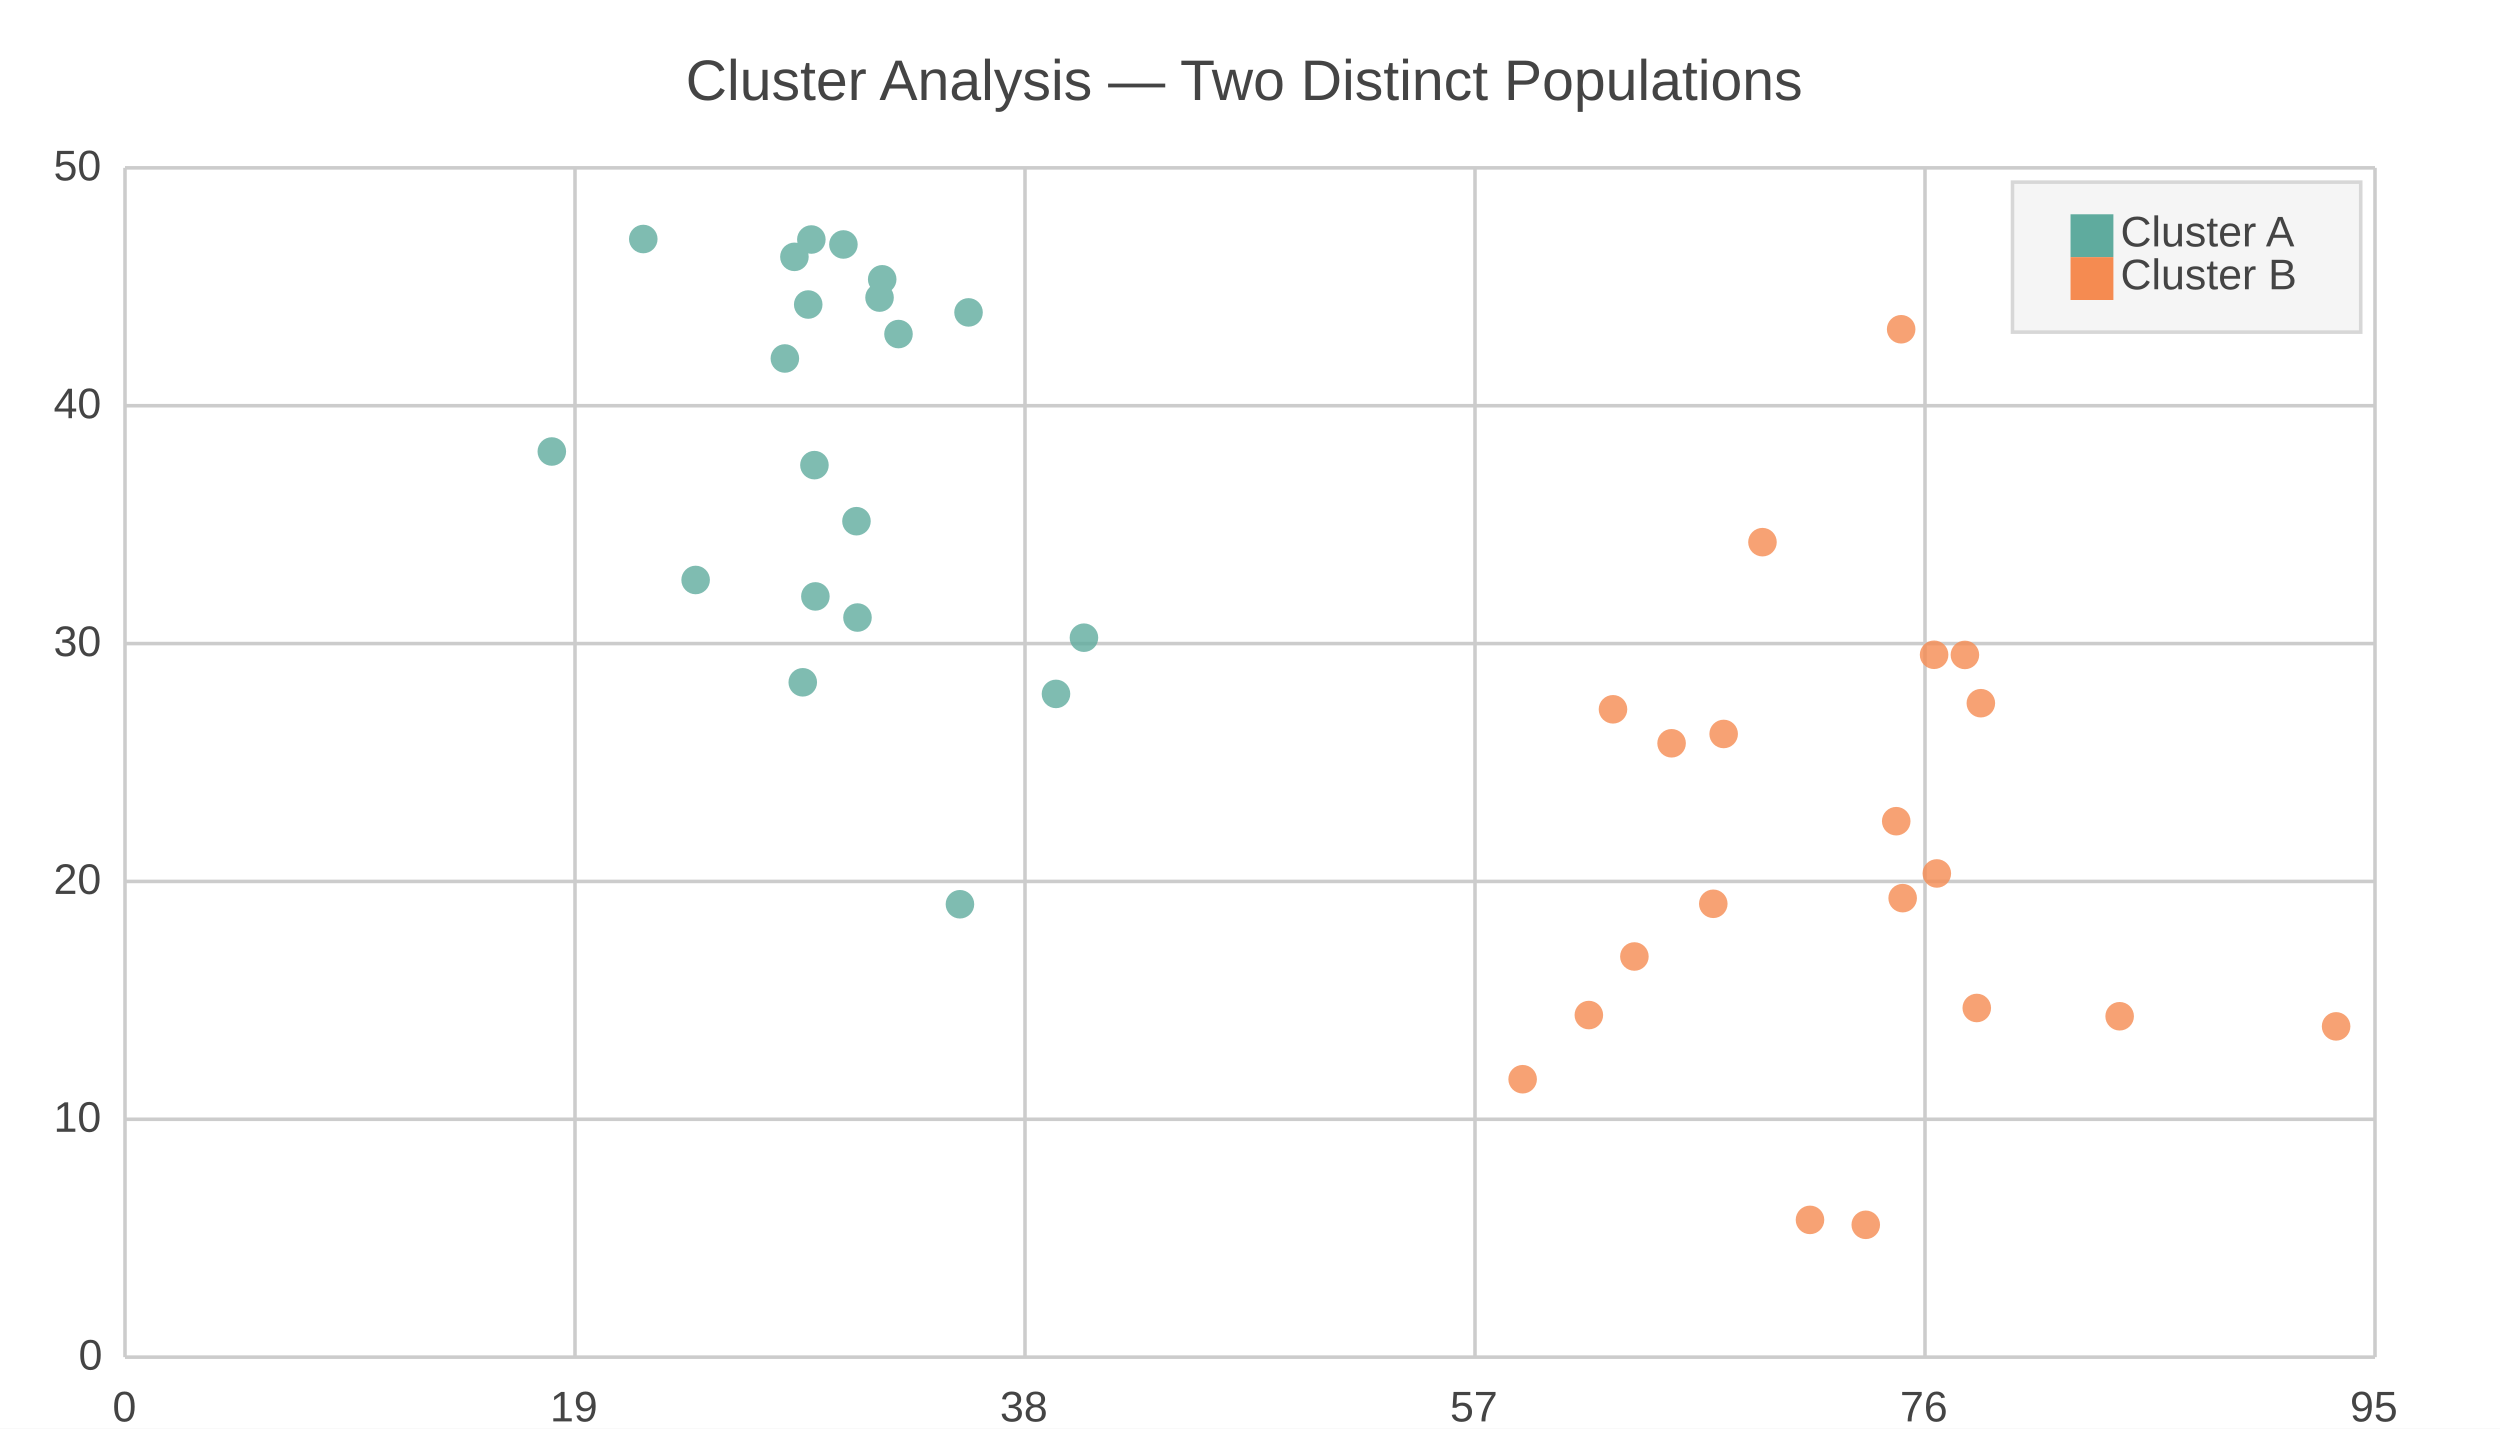
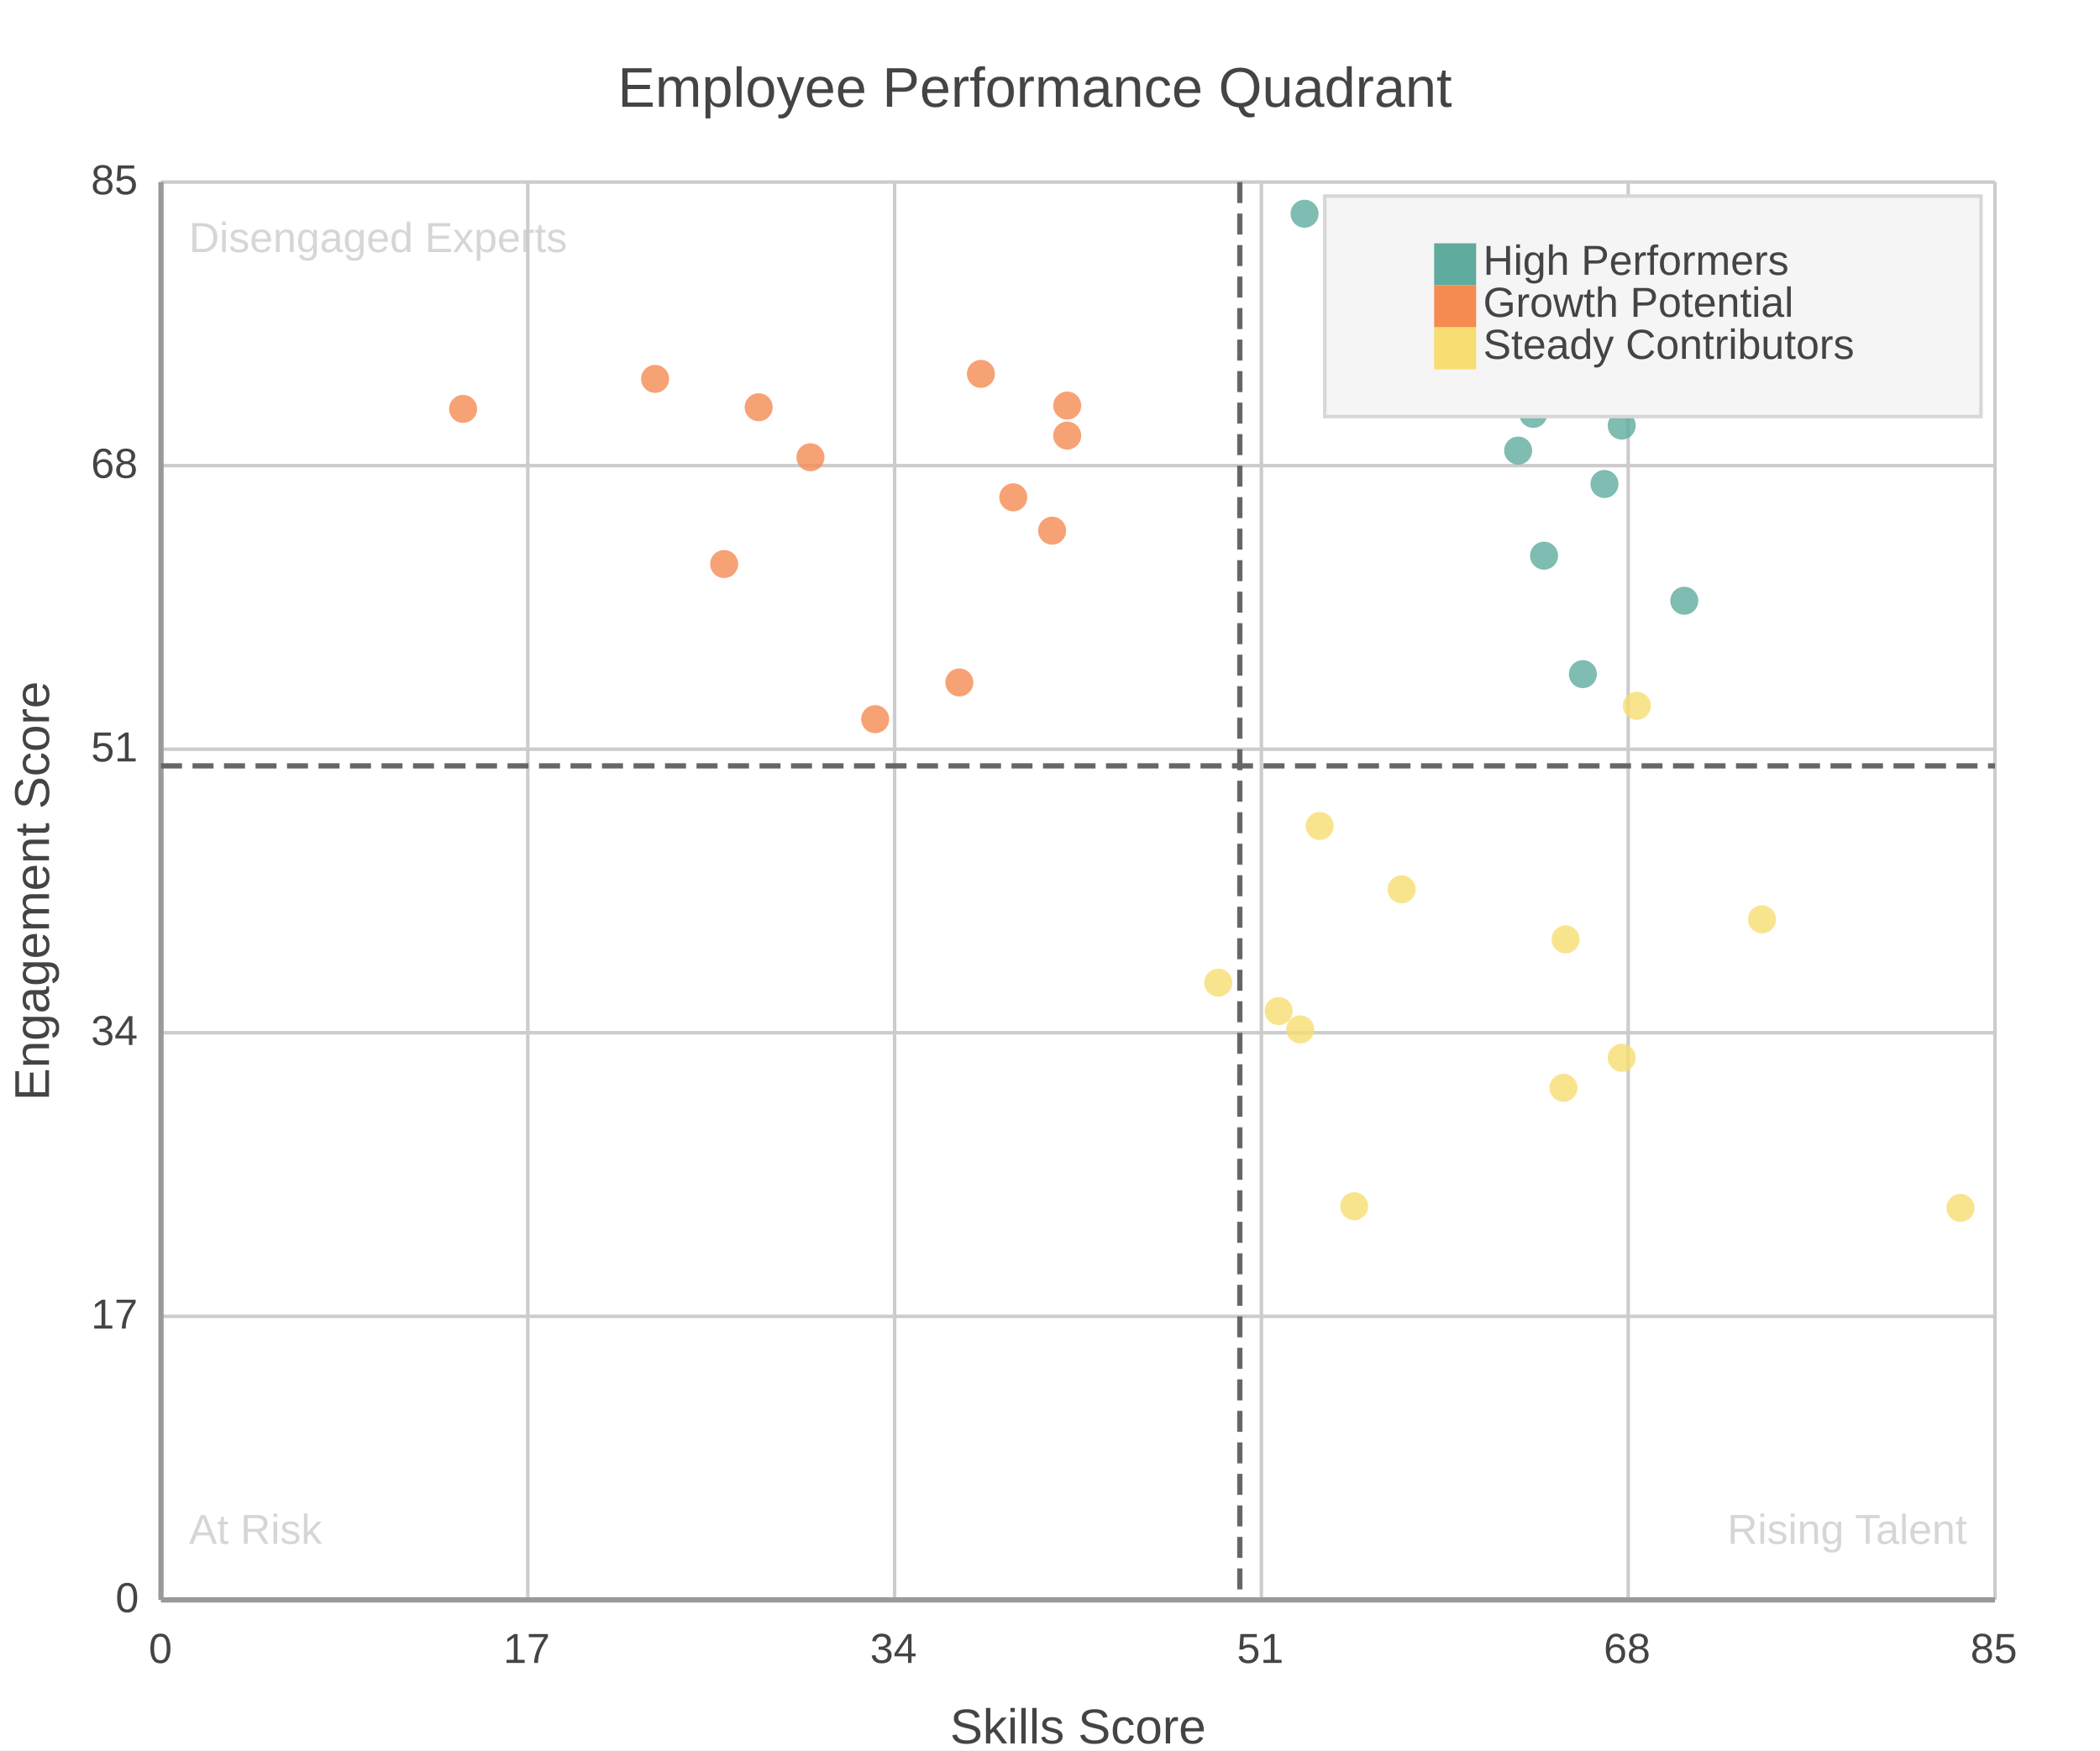
- <svg xmlns="http://www.w3.org/2000/svg" width="700" height="400" viewBox="0 0 700 400">
-   <path fill="#FFFFFF" d="M0 0 h700 v400 h-700 v-400Z" />
-   <text transform="translate(-158.0, 18)" fill="#444444" font-family="Arial" font-weight="normal" font-size="16" x="350.0" y="10.0">Cluster Analysis — Two Distinct Populations</text>
+ <svg xmlns="http://www.w3.org/2000/svg" width="600" height="500" viewBox="0 0 600 500">
+   <path fill="#FFFFFF" d="M0 0 h600 v500 h-600 v-500Z" />
+   <text transform="translate(-123.5, 18)" fill="#444444" font-family="Arial" font-weight="normal" font-size="16" x="300.0" y="12.5">Employee Performance Quadrant</text>
  <defs>
    <clipPath id="plot-clip">
-       <rect x="0" y="0" width="630.0" height="333.0" />
+       <rect x="0" y="0" width="524.0" height="405.0" />
    </clipPath>
  </defs>
  <g>
-     <path stroke="#CCCCCC" stroke-dasharray="None" d="M0 0.0 h630.0 M0 66.6 h630.0 M0 133.2 h630.0 M0 199.8 h630.0 M0 266.4 h630.0 M0 333.0 h630.0" transform="translate(35.0, 47.0)" />
-     <g font-size="12" font-family="Arial" fill="#444444" transform="translate(29.0, 47.0)">
-       <text x="0" y="0.0" transform="translate(-14, 3.5)">50</text>
-       <text x="0" y="66.6" transform="translate(-14, 3.5)">40</text>
-       <text x="0" y="133.2" transform="translate(-14, 3.5)">30</text>
-       <text x="0" y="199.8" transform="translate(-14, 3.5)">20</text>
-       <text x="0" y="266.4" transform="translate(-14, 3.5)">10</text>
-       <text x="0" y="333.0" transform="translate(-7, 3.5)">0</text>
+     <path stroke="#CCCCCC" stroke-dasharray="None" d="M0 0.0 h524.0 M0 81.0 h524.0 M0 162.0 h524.0 M0 243.0 h524.0 M0 324.0 h524.0 M0 405.0 h524.0" transform="translate(46.0, 52.0)" />
+     <g font-size="12" font-family="Arial" fill="#444444" transform="translate(40.0, 52.0)">
+       <text x="0" y="0.0" transform="translate(-14, 3.5)">85</text>
+       <text x="0" y="81.0" transform="translate(-14, 3.5)">68</text>
+       <text x="0" y="162.0" transform="translate(-14, 3.5)">51</text>
+       <text x="0" y="243.0" transform="translate(-14, 3.5)">34</text>
+       <text x="0" y="324.0" transform="translate(-14, 3.5)">17</text>
+       <text x="0" y="405.0" transform="translate(-7, 3.5)">0</text>
    </g>
  </g>
  <g>
-     <path stroke="#CCCCCC" stroke-dasharray="None" d="M630.0 0 v333.0 M504.0 0 v333.0 M378.0 0 v333.0 M252.0 0 v333.0 M126.0 0 v333.0 M0.0 0 v333.0" transform="translate(35.0, 47.0)" />
-     <g font-size="12" font-family="Arial" fill="#444444" transform="translate(35.0, 65.0)">
-       <text x="630.0" y="333.0" transform="translate(-7.0, 0)">95</text>
-       <text x="504.0" y="333.0" transform="translate(-7.0, 0)">76</text>
-       <text x="378.0" y="333.0" transform="translate(-7.0, 0)">57</text>
-       <text x="252.0" y="333.0" transform="translate(-7.0, 0)">38</text>
-       <text x="126.0" y="333.0" transform="translate(-7.0, 0)">19</text>
-       <text x="0.0" y="333.0" transform="translate(-3.5, 0)">0</text>
-     </g>
-   </g>
-   <g opacity="0.8" transform="translate(-35.0, -20.0) rotate(180, 350.0, 200.0) scale(-1, 1) translate(-630.0, 0)" clip-path="url(#plot-clip)">
-     <g fill="#5fab9e">
-       <circle cx="191.303" cy="294.733" r="4" />
-       <circle cx="189.774" cy="188.955" r="4" />
-       <circle cx="193.042" cy="249.762" r="4" />
-       <circle cx="236.189" cy="292.527" r="4" />
-       <circle cx="192.178" cy="312.935" r="4" />
-       <circle cx="119.509" cy="253.579" r="4" />
-       <circle cx="216.578" cy="286.465" r="4" />
-       <circle cx="184.764" cy="279.625" r="4" />
-       <circle cx="187.437" cy="308.082" r="4" />
-       <circle cx="205.095" cy="207.088" r="4" />
-       <circle cx="211.271" cy="296.676" r="4" />
-       <circle cx="260.677" cy="185.706" r="4" />
-       <circle cx="233.784" cy="126.809" r="4" />
-       <circle cx="204.81" cy="234.065" r="4" />
-       <circle cx="159.777" cy="217.606" r="4" />
-       <circle cx="145.117" cy="313.074" r="4" />
-       <circle cx="212.016" cy="301.792" r="4" />
-       <circle cx="268.504" cy="201.448" r="4" />
-       <circle cx="201.157" cy="311.547" r="4" />
-       <circle cx="193.307" cy="213.003" r="4" />
-     </g>
-     <g fill="#f58b51">
-       <circle cx="458.491" cy="228.195" r="4" />
-       <circle cx="444.72" cy="126.938" r="4" />
-       <circle cx="471.798" cy="38.431" r="4" />
-       <circle cx="518.499" cy="97.764" r="4" />
-       <circle cx="506.547" cy="196.663" r="4" />
-       <circle cx="487.413" cy="37.051" r="4" />
-       <circle cx="507.312" cy="135.433" r="4" />
-       <circle cx="495.942" cy="150.066" r="4" />
-       <circle cx="422.631" cy="112.182" r="4" />
-       <circle cx="416.637" cy="181.394" r="4" />
-       <circle cx="433.044" cy="171.88" r="4" />
-       <circle cx="497.324" cy="287.806" r="4" />
-       <circle cx="447.624" cy="174.49" r="4" />
-       <circle cx="619.108" cy="92.614" r="4" />
-       <circle cx="409.878" cy="95.784" r="4" />
-       <circle cx="391.338" cy="77.817" r="4" />
-       <circle cx="515.172" cy="196.621" r="4" />
-       <circle cx="558.502" cy="95.449" r="4" />
-       <circle cx="497.746" cy="128.521" r="4" />
-       <circle cx="519.638" cy="183.104" r="4" />
+     <path stroke="#CCCCCC" stroke-dasharray="None" d="M524.0 0 v405.0 M419.2 0 v405.0 M314.4 0 v405.0 M209.6 0 v405.0 M104.8 0 v405.0 M0.0 0 v405.0" transform="translate(46.0, 52.0)" />
+     <g font-size="12" font-family="Arial" fill="#444444" transform="translate(46.0, 70.0)">
+       <text x="524.0" y="405.0" transform="translate(-7.0, 0)">85</text>
+       <text x="419.2" y="405.0" transform="translate(-7.0, 0)">68</text>
+       <text x="314.4" y="405.0" transform="translate(-7.0, 0)">51</text>
+       <text x="209.6" y="405.0" transform="translate(-7.0, 0)">34</text>
+       <text x="104.8" y="405.0" transform="translate(-7.0, 0)">17</text>
+       <text x="0.0" y="405.0" transform="translate(-3.5, 0)">0</text>
    </g>
  </g>
  <g>
-     <rect transform="translate(-16.25, -7.0)" x="579.75" y="58.0" width="97.5" height="42.0" fill="#f5f5f5" stroke="#d7d7d7" />
+     <g opacity="0.8" transform="translate(-30.0, -43.0) rotate(180, 300.0, 250.0) scale(-1, 1) translate(-524.0, 0)" clip-path="url(#plot-clip)">
+       <g fill="#5fab9e">
+         <circle cx="393.308" cy="364.976" r="4" />
+         <circle cx="392.075" cy="338.771" r="4" />
+         <circle cx="395.158" cy="298.271" r="4" />
+         <circle cx="435.228" cy="285.406" r="4" />
+         <circle cx="394.541" cy="345.441" r="4" />
+         <circle cx="326.729" cy="395.947" r="4" />
+         <circle cx="417.351" cy="335.435" r="4" />
+         <circle cx="387.76" cy="328.288" r="4" />
+         <circle cx="390.226" cy="358.782" r="4" />
+         <circle cx="406.254" cy="264.441" r="4" />
+         <circle cx="412.419" cy="318.759" r="4" />
+         <circle cx="458.038" cy="356.876" r="4" />
+       </g>
+       <g fill="#f58b51">
+         <circle cx="258.918" cy="341.153" r="4" />
+         <circle cx="204.052" cy="251.576" r="4" />
+         <circle cx="234.259" cy="350.206" r="4" />
+         <circle cx="228.094" cy="262.059" r="4" />
+         <circle cx="254.602" cy="305.418" r="4" />
+         <circle cx="160.899" cy="295.888" r="4" />
+         <circle cx="243.506" cy="314.947" r="4" />
+         <circle cx="141.172" cy="348.776" r="4" />
+         <circle cx="86.306" cy="340.2" r="4" />
+         <circle cx="185.558" cy="326.382" r="4" />
+         <circle cx="170.762" cy="340.676" r="4" />
+         <circle cx="258.918" cy="332.576" r="4" />
+       </g>
+       <g fill="#f7dd72">
+         <circle cx="331.045" cy="221.082" r="4" />
+         <circle cx="325.496" cy="162.953" r="4" />
+         <circle cx="340.908" cy="112.447" r="4" />
+         <circle cx="400.706" cy="146.276" r="4" />
+         <circle cx="354.471" cy="202.976" r="4" />
+         <circle cx="514.136" cy="111.971" r="4" />
+         <circle cx="319.332" cy="168.194" r="4" />
+         <circle cx="302.071" cy="176.294" r="4" />
+         <circle cx="417.351" cy="154.853" r="4" />
+         <circle cx="457.421" cy="194.4" r="4" />
+         <circle cx="401.322" cy="188.682" r="4" />
+         <circle cx="421.666" cy="255.388" r="4" />
+       </g>
+     </g>
+     <g transform="translate(-30.0, -43.0) rotate(180, 300.0, 250.0) scale(-1, 1) translate(-524.0, 0)">
+       <g>
+         <text x="8" y="385.0" fill="#CCCCCC" font-size="12" font-family="Arial" text-anchor="start" opacity="0.8" transform="translate(8,385.0) scale(1,-1) translate(-8,-385.0)">Disengaged Experts</text>
+         <text x="516.0" y="385.0" fill="#CCCCCC" font-size="12" font-family="Arial" text-anchor="end" opacity="0.8" transform="translate(516.0,385.0) scale(1,-1) translate(-516.0,-385.0)">Stars</text>
+         <text x="8" y="16.0" fill="#CCCCCC" font-size="12" font-family="Arial" text-anchor="start" opacity="0.8" transform="translate(8,16.0) scale(1,-1) translate(-8,-16.0)">At Risk</text>
+         <text x="516.0" y="16.0" fill="#CCCCCC" font-size="12" font-family="Arial" text-anchor="end" opacity="0.8" transform="translate(516.0,16.0) scale(1,-1) translate(-516.0,-16.0)">Rising Talent</text>
+       </g>
+     </g>
+   </g>
+   <g>
+     <rect transform="translate(-31.25, -10.5)" x="409.75" y="66.5" width="187.5" height="63.0" fill="#f5f5f5" stroke="#d7d7d7" />
    <g>
-       <rect y="60.0" x="579.75" width="12" height="12" fill="#5fab9e" />
-       <text y="69.0" x="593.75" font-size="12" font-family="Arial" fill="#444444">Cluster A</text>
+       <rect y="69.5" x="409.75" width="12" height="12" fill="#5fab9e" />
+       <text y="78.5" x="423.75" font-size="12" font-family="Arial" fill="#444444">High Performers</text>
    </g>
    <g>
-       <rect y="72.0" x="579.75" width="12" height="12" fill="#f58b51" />
-       <text y="81.0" x="593.75" font-size="12" font-family="Arial" fill="#444444">Cluster B</text>
+       <rect y="81.5" x="409.75" width="12" height="12" fill="#f58b51" />
+       <text y="90.5" x="423.75" font-size="12" font-family="Arial" fill="#444444">Growth Potential</text>
+     </g>
+     <g>
+       <rect y="93.5" x="409.75" width="12" height="12" fill="#f7dd72" />
+       <text y="102.5" x="423.75" font-size="12" font-family="Arial" fill="#444444">Steady Contributors</text>
    </g>
  </g>
+   <path d="M46.0 52.0 v405.0 M46.0 457.0 h524.0" stroke="#999" stroke-width="1.5" fill="none" />
+   <g transform="translate(46.0, 52.0)">
+     <path d="M0 166.765 h524.0" stroke="#666" stroke-width="1.5" stroke-dasharray="6 3" fill="none" />
+     <path d="M308.235 0 v405.0" stroke="#666" stroke-width="1.5" stroke-dasharray="6 3" fill="none" />
+   </g>
+   <text x="308.0" y="498" fill="#444444" font-size="14" font-family="Arial" text-anchor="middle">Skills Score</text>
+   <text x="14" y="254.5" fill="#444444" font-size="14" font-family="Arial" text-anchor="middle" transform="rotate(-90, 14, 254.5)">Engagement Score</text>
</svg>
